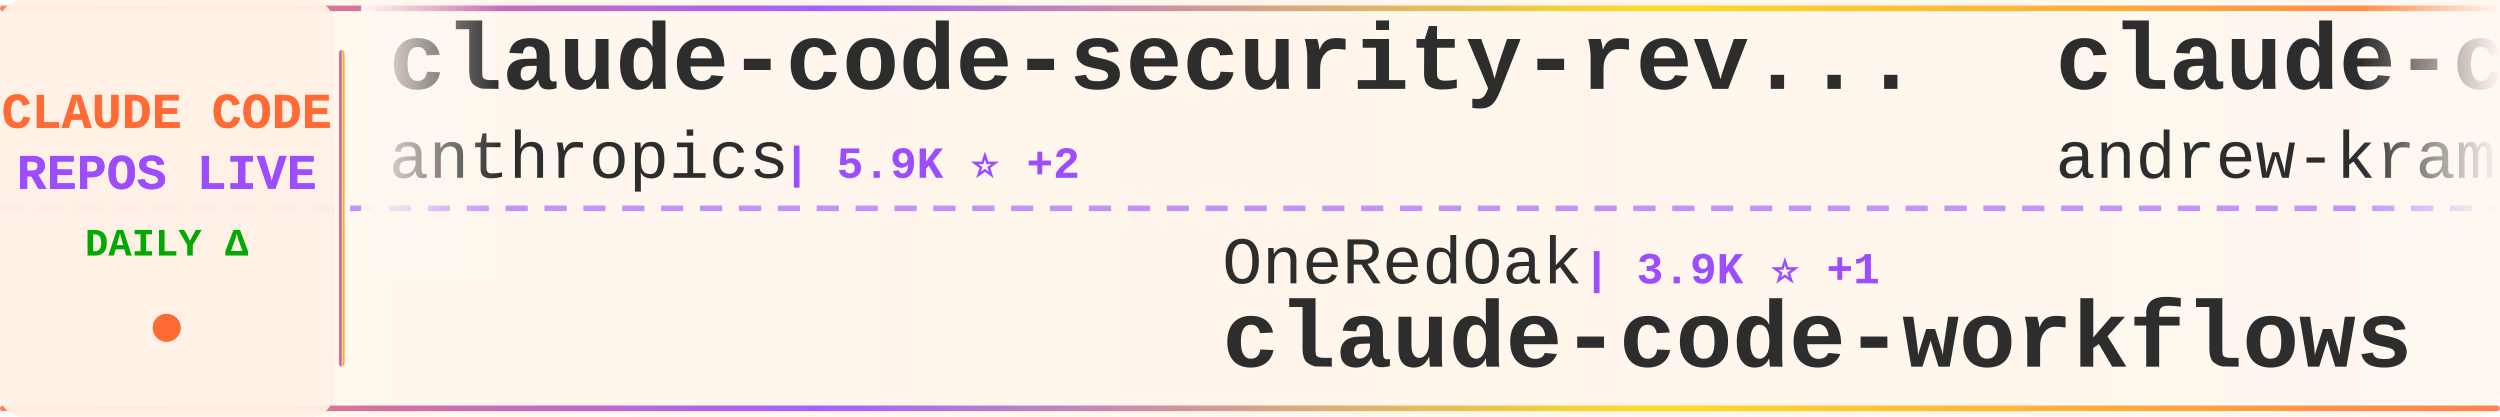
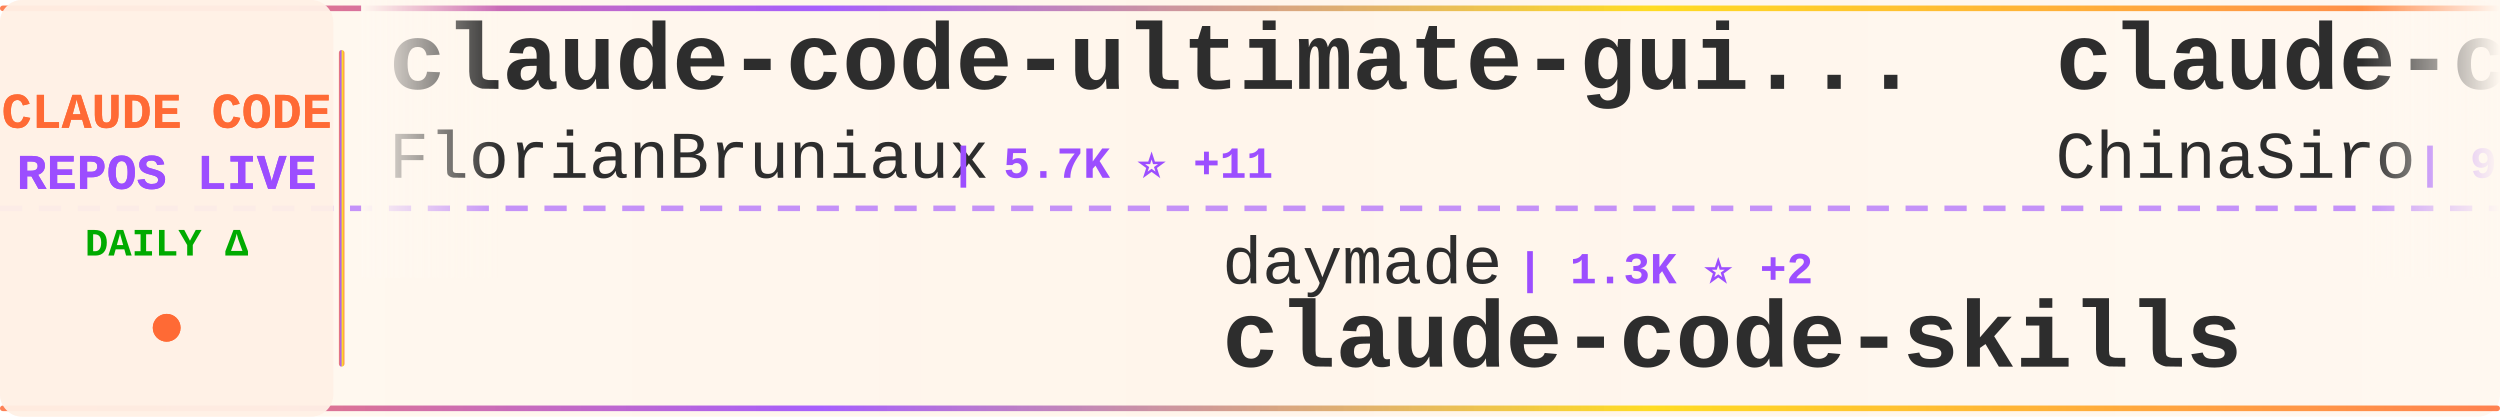
<svg xmlns="http://www.w3.org/2000/svg" width="900" height="150">
  <defs>
    <linearGradient id="tickerBg" x1="0%" y1="0%" x2="100%" y2="0%">
      <stop offset="0%" style="stop-color:#fff8f0;stop-opacity:0.98" />
      <stop offset="50%" style="stop-color:#fff5eb;stop-opacity:1" />
      <stop offset="100%" style="stop-color:#fff8f0;stop-opacity:0.98" />
    </linearGradient>
    <linearGradient id="borderGrad" x1="0%" y1="0%" x2="100%" y2="0%">
      <stop offset="0%" style="stop-color:#FF6B35;stop-opacity:0.85">
        <animate attributeName="stop-opacity" values="0.85;1;0.85" dur="2s" repeatCount="indefinite" />
      </stop>
      <stop offset="33%" style="stop-color:#9C4EFF;stop-opacity:0.9">
        <animate attributeName="stop-opacity" values="0.9;1;0.9" dur="2.2s" repeatCount="indefinite" />
      </stop>
      <stop offset="66%" style="stop-color:#FFD700;stop-opacity:0.85">
        <animate attributeName="stop-opacity" values="0.85;1;0.85" dur="1.8s" repeatCount="indefinite" />
      </stop>
      <stop offset="100%" style="stop-color:#FF6B35;stop-opacity:0.85">
        <animate attributeName="stop-opacity" values="0.85;1;0.85" dur="2s" repeatCount="indefinite" />
      </stop>
    </linearGradient>
    <filter id="textGlow">
      <feGaussianBlur stdDeviation="0.15" result="coloredBlur" />
      <feMerge>
        <feMergeNode in="coloredBlur" />
        <feMergeNode in="SourceGraphic" />
      </feMerge>
    </filter>
    <filter id="metricGlow">
      <feGaussianBlur stdDeviation="0.2" result="coloredBlur" />
      <feMerge>
        <feMergeNode in="coloredBlur" />
        <feMergeNode in="SourceGraphic" />
      </feMerge>
    </filter>
    <linearGradient id="leftFade" x1="0%" y1="0%" x2="100%" y2="0%">
      <stop offset="0%" style="stop-color:#fff8f0;stop-opacity:1" />
      <stop offset="100%" style="stop-color:#fff8f0;stop-opacity:0" />
    </linearGradient>
    <linearGradient id="rightFade" x1="0%" y1="0%" x2="100%" y2="0%">
      <stop offset="0%" style="stop-color:#fff8f0;stop-opacity:0" />
      <stop offset="100%" style="stop-color:#fff8f0;stop-opacity:1" />
    </linearGradient>
  </defs>
  <rect width="900" height="150" fill="url(#tickerBg)" rx="8" />
  <rect x="0" y="2" width="900" height="2" fill="url(#borderGrad)" rx="1" />
  <rect x="0" y="146" width="900" height="2" fill="url(#borderGrad)" rx="1" />
  <line x1="0" y1="75" x2="900" y2="75" stroke="#9C4EFF" stroke-width="2" stroke-dasharray="8 6" opacity="0.6" />
  <rect x="0" y="0" width="120" height="150" fill="#fff0e6" opacity="0.95" rx="8" />
  <text x="60" y="46" font-family="'Courier New', monospace" font-size="18" font-weight="bold" fill="#FF6B35" text-anchor="middle" filter="url(#textGlow)">
    CLAUDE CODE
  </text>
  <text x="60" y="68" font-family="'Courier New', monospace" font-size="18" font-weight="bold" fill="#9C4EFF" text-anchor="middle" filter="url(#textGlow)">
    REPOS LIVE
  </text>
  <text x="60" y="92" font-family="'Courier New', monospace" font-size="14" font-weight="bold" fill="#00aa00" text-anchor="middle">
    DAILY Δ
  </text>
  <circle cx="60" cy="118" r="5" fill="#FF6B35" filter="url(#metricGlow)">
    <animate attributeName="r" values="4;6;4" dur="1.5s" repeatCount="indefinite" />
    <animate attributeName="opacity" values="0.6;1;0.6" dur="1.5s" repeatCount="indefinite" />
  </circle>
  <rect x="122" y="18" width="2" height="114" fill="url(#borderGrad)" rx="1" />
  <clipPath id="tickerClip">
    <rect x="130" y="0" width="770" height="150" />
  </clipPath>
  <g clip-path="url(#tickerClip)">
    <g id="tickerItems">
      <animateTransform attributeName="transform" attributeType="XML" type="translate" from="0 0" to="-3000 0" dur="54s" repeatCount="indefinite" />
      <g transform="translate(0, 0)">
-         <text x="140" y="32" font-family="'Courier New', monospace" font-size="34" font-weight="bold" fill="#2d2d2d">claude-code-security-rev...</text>
-         <text x="140" y="64" font-family="'Courier New', monospace" font-size="24" font-weight="normal" fill="#2d2d2d" opacity="1.0">anthropics</text>
-         <text x="282" y="64" font-family="'Courier New', monospace" font-size="16" font-weight="bold" fill="#9C4EFF"> | 5.9K ⭐ +2</text>
+         <text x="140" y="32" font-family="'Courier New', monospace" font-size="34" font-weight="bold" fill="#2d2d2d">claude-code-ultimate-gui...</text>
+         <text x="140" y="64" font-family="'Courier New', monospace" font-size="24" font-weight="normal" fill="#2d2d2d" opacity="1.0">FlorianBruniaux</text>
+         <text x="342" y="64" font-family="'Courier New', monospace" font-size="16" font-weight="bold" fill="#9C4EFF"> | 5.7K ⭐ +11</text>
      </g>
      <g transform="translate(300, 0)">
-         <text x="140" y="102" font-family="'Courier New', monospace" font-size="24" font-weight="normal" fill="#2d2d2d" opacity="1.0">OneRedOak</text>
-         <text x="270" y="102" font-family="'Courier New', monospace" font-size="16" font-weight="bold" fill="#9C4EFF"> | 3.9K ⭐ +1</text>
-         <text x="140" y="132" font-family="'Courier New', monospace" font-size="34" font-weight="bold" fill="#2d2d2d">claude-code-workflows</text>
+         <text x="140" y="102" font-family="'Courier New', monospace" font-size="24" font-weight="normal" fill="#2d2d2d" opacity="1.0">daymade</text>
+         <text x="246" y="102" font-family="'Courier New', monospace" font-size="16" font-weight="bold" fill="#9C4EFF"> | 1.3K ⭐ +2</text>
+         <text x="140" y="132" font-family="'Courier New', monospace" font-size="34" font-weight="bold" fill="#2d2d2d">claude-code-skills</text>
      </g>
      <g transform="translate(600, 0)">
-         <text x="140" y="32" font-family="'Courier New', monospace" font-size="34" font-weight="bold" fill="#2d2d2d">claude-code-source-build</text>
-         <text x="140" y="64" font-family="'Courier New', monospace" font-size="24" font-weight="normal" fill="#2d2d2d" opacity="1.0">andrew-kramer-inno</text>
-         <text x="378" y="64" font-family="'Courier New', monospace" font-size="16" font-weight="bold" fill="#9C4EFF"> | 593 ⭐</text>
+         <text x="140" y="32" font-family="'Courier New', monospace" font-size="34" font-weight="bold" fill="#2d2d2d">claude-code-sourcemap</text>
+         <text x="140" y="64" font-family="'Courier New', monospace" font-size="24" font-weight="normal" fill="#2d2d2d" opacity="1.0">ChinaSiro</text>
+         <text x="270" y="64" font-family="'Courier New', monospace" font-size="16" font-weight="bold" fill="#9C4EFF"> | 9.6K ⭐ -1</text>
      </g>
      <g transform="translate(900, 0)">
-         <text x="140" y="102" font-family="'Courier New', monospace" font-size="24" font-weight="normal" fill="#2d2d2d" opacity="1.0">Alishahryar1</text>
-         <text x="306" y="102" font-family="'Courier New', monospace" font-size="16" font-weight="bold" fill="#9C4EFF"> | 45.3K ⭐ +89</text>
-         <text x="140" y="132" font-family="'Courier New', monospace" font-size="34" font-weight="bold" fill="#2d2d2d">free-claude-code</text>
+         <text x="140" y="102" font-family="'Courier New', monospace" font-size="24" font-weight="normal" fill="#2d2d2d" opacity="1.0">huangserva</text>
+         <text x="282" y="102" font-family="'Courier New', monospace" font-size="16" font-weight="bold" fill="#9C4EFF"> | 623 ⭐</text>
+         <text x="140" y="132" font-family="'Courier New', monospace" font-size="34" font-weight="bold" fill="#2d2d2d">claude-code-cli</text>
      </g>
      <g transform="translate(1200, 0)">
-         <text x="140" y="32" font-family="'Courier New', monospace" font-size="34" font-weight="bold" fill="#2d2d2d">claude-code-from-source</text>
-         <text x="140" y="64" font-family="'Courier New', monospace" font-size="24" font-weight="normal" fill="#2d2d2d" opacity="1.0">alejandrobalderas</text>
-         <text x="366" y="64" font-family="'Courier New', monospace" font-size="16" font-weight="bold" fill="#9C4EFF"> | 2.8K ⭐</text>
+         <text x="140" y="32" font-family="'Courier New', monospace" font-size="34" font-weight="bold" fill="#2d2d2d">everything-claude-code</text>
+         <text x="140" y="64" font-family="'Courier New', monospace" font-size="24" font-weight="normal" fill="#2d2d2d" opacity="1.0">WorldFlowAI</text>
+         <text x="294" y="64" font-family="'Courier New', monospace" font-size="16" font-weight="bold" fill="#9C4EFF"> | 1.2K ⭐</text>
      </g>
      <g transform="translate(1500, 0)">
-         <text x="140" y="102" font-family="'Courier New', monospace" font-size="24" font-weight="normal" fill="#2d2d2d" opacity="1.0">shareAI-lab</text>
-         <text x="294" y="102" font-family="'Courier New', monospace" font-size="16" font-weight="bold" fill="#9C4EFF"> | 74.0K ⭐ +132</text>
-         <text x="140" y="132" font-family="'Courier New', monospace" font-size="34" font-weight="bold" fill="#2d2d2d">learn-claude-code</text>
+         <text x="140" y="102" font-family="'Courier New', monospace" font-size="24" font-weight="normal" fill="#2d2d2d" opacity="1.0">Windy3f3f3f3f</text>
+         <text x="318" y="102" font-family="'Courier New', monospace" font-size="16" font-weight="bold" fill="#9C4EFF"> | 3.4K ⭐ +10</text>
+         <text x="140" y="132" font-family="'Courier New', monospace" font-size="34" font-weight="bold" fill="#2d2d2d">how-claude-code-works</text>
      </g>
      <g transform="translate(1800, 0)">
-         <text x="140" y="32" font-family="'Courier New', monospace" font-size="34" font-weight="bold" fill="#2d2d2d">claude-code-source</text>
-         <text x="140" y="64" font-family="'Courier New', monospace" font-size="24" font-weight="normal" fill="#2d2d2d" opacity="1.0">AprilNEA</text>
-         <text x="258" y="64" font-family="'Courier New', monospace" font-size="16" font-weight="bold" fill="#9C4EFF"> | 391 ⭐ -1</text>
+         <text x="140" y="32" font-family="'Courier New', monospace" font-size="34" font-weight="bold" fill="#2d2d2d">claude-code</text>
+         <text x="140" y="64" font-family="'Courier New', monospace" font-size="24" font-weight="normal" fill="#2d2d2d" opacity="1.0">xorespesp</text>
+         <text x="270" y="64" font-family="'Courier New', monospace" font-size="16" font-weight="bold" fill="#9C4EFF"> | 231 ⭐</text>
      </g>
      <g transform="translate(2100, 0)">
-         <text x="140" y="102" font-family="'Courier New', monospace" font-size="24" font-weight="normal" fill="#2d2d2d" opacity="1.0">alex000kim</text>
-         <text x="282" y="102" font-family="'Courier New', monospace" font-size="16" font-weight="bold" fill="#9C4EFF"> | 231 ⭐</text>
-         <text x="140" y="132" font-family="'Courier New', monospace" font-size="34" font-weight="bold" fill="#2d2d2d">claude-code</text>
+         <text x="140" y="102" font-family="'Courier New', monospace" font-size="24" font-weight="normal" fill="#2d2d2d" opacity="1.0">nicedreamzapp</text>
+         <text x="318" y="102" font-family="'Courier New', monospace" font-size="16" font-weight="bold" fill="#9C4EFF"> | 3.2K ⭐ +4</text>
+         <text x="140" y="132" font-family="'Courier New', monospace" font-size="34" font-weight="bold" fill="#2d2d2d">claude-code-local</text>
      </g>
      <g transform="translate(2400, 0)">
-         <text x="140" y="32" font-family="'Courier New', monospace" font-size="34" font-weight="bold" fill="#2d2d2d">pi-vs-claude-code</text>
-         <text x="140" y="64" font-family="'Courier New', monospace" font-size="24" font-weight="normal" fill="#2d2d2d" opacity="1.0">disler</text>
-         <text x="234" y="64" font-family="'Courier New', monospace" font-size="16" font-weight="bold" fill="#9C4EFF"> | 1.6K ⭐ +3</text>
+         <text x="140" y="32" font-family="'Courier New', monospace" font-size="34" font-weight="bold" fill="#2d2d2d">claude-code-reverse</text>
+         <text x="140" y="64" font-family="'Courier New', monospace" font-size="24" font-weight="normal" fill="#2d2d2d" opacity="1.0">Yuyz0112</text>
+         <text x="258" y="64" font-family="'Courier New', monospace" font-size="16" font-weight="bold" fill="#9C4EFF"> | 2.4K ⭐ +1</text>
      </g>
      <g transform="translate(2700, 0)">
-         <text x="140" y="102" font-family="'Courier New', monospace" font-size="24" font-weight="normal" fill="#2d2d2d" opacity="1.0">OrcaWhisper</text>
-         <text x="294" y="102" font-family="'Courier New', monospace" font-size="16" font-weight="bold" fill="#9C4EFF"> | 89 ⭐ +1</text>
-         <text x="140" y="132" font-family="'Courier New', monospace" font-size="34" font-weight="bold" fill="#2d2d2d">Claude-Code</text>
+         <text x="140" y="102" font-family="'Courier New', monospace" font-size="24" font-weight="normal" fill="#2d2d2d" opacity="1.0">luyao618</text>
+         <text x="258" y="102" font-family="'Courier New', monospace" font-size="16" font-weight="bold" fill="#9C4EFF"> | 1.7K ⭐ +4</text>
+         <text x="140" y="132" font-family="'Courier New', monospace" font-size="34" font-weight="bold" fill="#2d2d2d">Claude-Code-Source-Study</text>
      </g>
      <g transform="translate(3000, 0)">
-         <text x="140" y="32" font-family="'Courier New', monospace" font-size="34" font-weight="bold" fill="#2d2d2d">claude-code-security-rev...</text>
-         <text x="140" y="64" font-family="'Courier New', monospace" font-size="24" font-weight="normal" fill="#2d2d2d" opacity="1.0">anthropics</text>
-         <text x="282" y="64" font-family="'Courier New', monospace" font-size="16" font-weight="bold" fill="#9C4EFF"> | 5.9K ⭐ +2</text>
+         <text x="140" y="32" font-family="'Courier New', monospace" font-size="34" font-weight="bold" fill="#2d2d2d">claude-code-ultimate-gui...</text>
+         <text x="140" y="64" font-family="'Courier New', monospace" font-size="24" font-weight="normal" fill="#2d2d2d" opacity="1.0">FlorianBruniaux</text>
+         <text x="342" y="64" font-family="'Courier New', monospace" font-size="16" font-weight="bold" fill="#9C4EFF"> | 5.7K ⭐ +11</text>
      </g>
      <g transform="translate(3300, 0)">
-         <text x="140" y="102" font-family="'Courier New', monospace" font-size="24" font-weight="normal" fill="#2d2d2d" opacity="1.0">OneRedOak</text>
-         <text x="270" y="102" font-family="'Courier New', monospace" font-size="16" font-weight="bold" fill="#9C4EFF"> | 3.9K ⭐ +1</text>
-         <text x="140" y="132" font-family="'Courier New', monospace" font-size="34" font-weight="bold" fill="#2d2d2d">claude-code-workflows</text>
+         <text x="140" y="102" font-family="'Courier New', monospace" font-size="24" font-weight="normal" fill="#2d2d2d" opacity="1.0">daymade</text>
+         <text x="246" y="102" font-family="'Courier New', monospace" font-size="16" font-weight="bold" fill="#9C4EFF"> | 1.3K ⭐ +2</text>
+         <text x="140" y="132" font-family="'Courier New', monospace" font-size="34" font-weight="bold" fill="#2d2d2d">claude-code-skills</text>
      </g>
      <g transform="translate(3600, 0)">
-         <text x="140" y="32" font-family="'Courier New', monospace" font-size="34" font-weight="bold" fill="#2d2d2d">claude-code-source-build</text>
-         <text x="140" y="64" font-family="'Courier New', monospace" font-size="24" font-weight="normal" fill="#2d2d2d" opacity="1.0">andrew-kramer-inno</text>
-         <text x="378" y="64" font-family="'Courier New', monospace" font-size="16" font-weight="bold" fill="#9C4EFF"> | 593 ⭐</text>
+         <text x="140" y="32" font-family="'Courier New', monospace" font-size="34" font-weight="bold" fill="#2d2d2d">claude-code-sourcemap</text>
+         <text x="140" y="64" font-family="'Courier New', monospace" font-size="24" font-weight="normal" fill="#2d2d2d" opacity="1.0">ChinaSiro</text>
+         <text x="270" y="64" font-family="'Courier New', monospace" font-size="16" font-weight="bold" fill="#9C4EFF"> | 9.6K ⭐ -1</text>
      </g>
      <g transform="translate(3900, 0)">
-         <text x="140" y="102" font-family="'Courier New', monospace" font-size="24" font-weight="normal" fill="#2d2d2d" opacity="1.0">Alishahryar1</text>
-         <text x="306" y="102" font-family="'Courier New', monospace" font-size="16" font-weight="bold" fill="#9C4EFF"> | 45.3K ⭐ +89</text>
-         <text x="140" y="132" font-family="'Courier New', monospace" font-size="34" font-weight="bold" fill="#2d2d2d">free-claude-code</text>
+         <text x="140" y="102" font-family="'Courier New', monospace" font-size="24" font-weight="normal" fill="#2d2d2d" opacity="1.0">huangserva</text>
+         <text x="282" y="102" font-family="'Courier New', monospace" font-size="16" font-weight="bold" fill="#9C4EFF"> | 623 ⭐</text>
+         <text x="140" y="132" font-family="'Courier New', monospace" font-size="34" font-weight="bold" fill="#2d2d2d">claude-code-cli</text>
      </g>
    </g>
  </g>
  <rect x="130" y="0" width="50" height="100" fill="url(#leftFade)" />
  <rect x="850" y="0" width="50" height="100" fill="url(#rightFade)" />
</svg>
